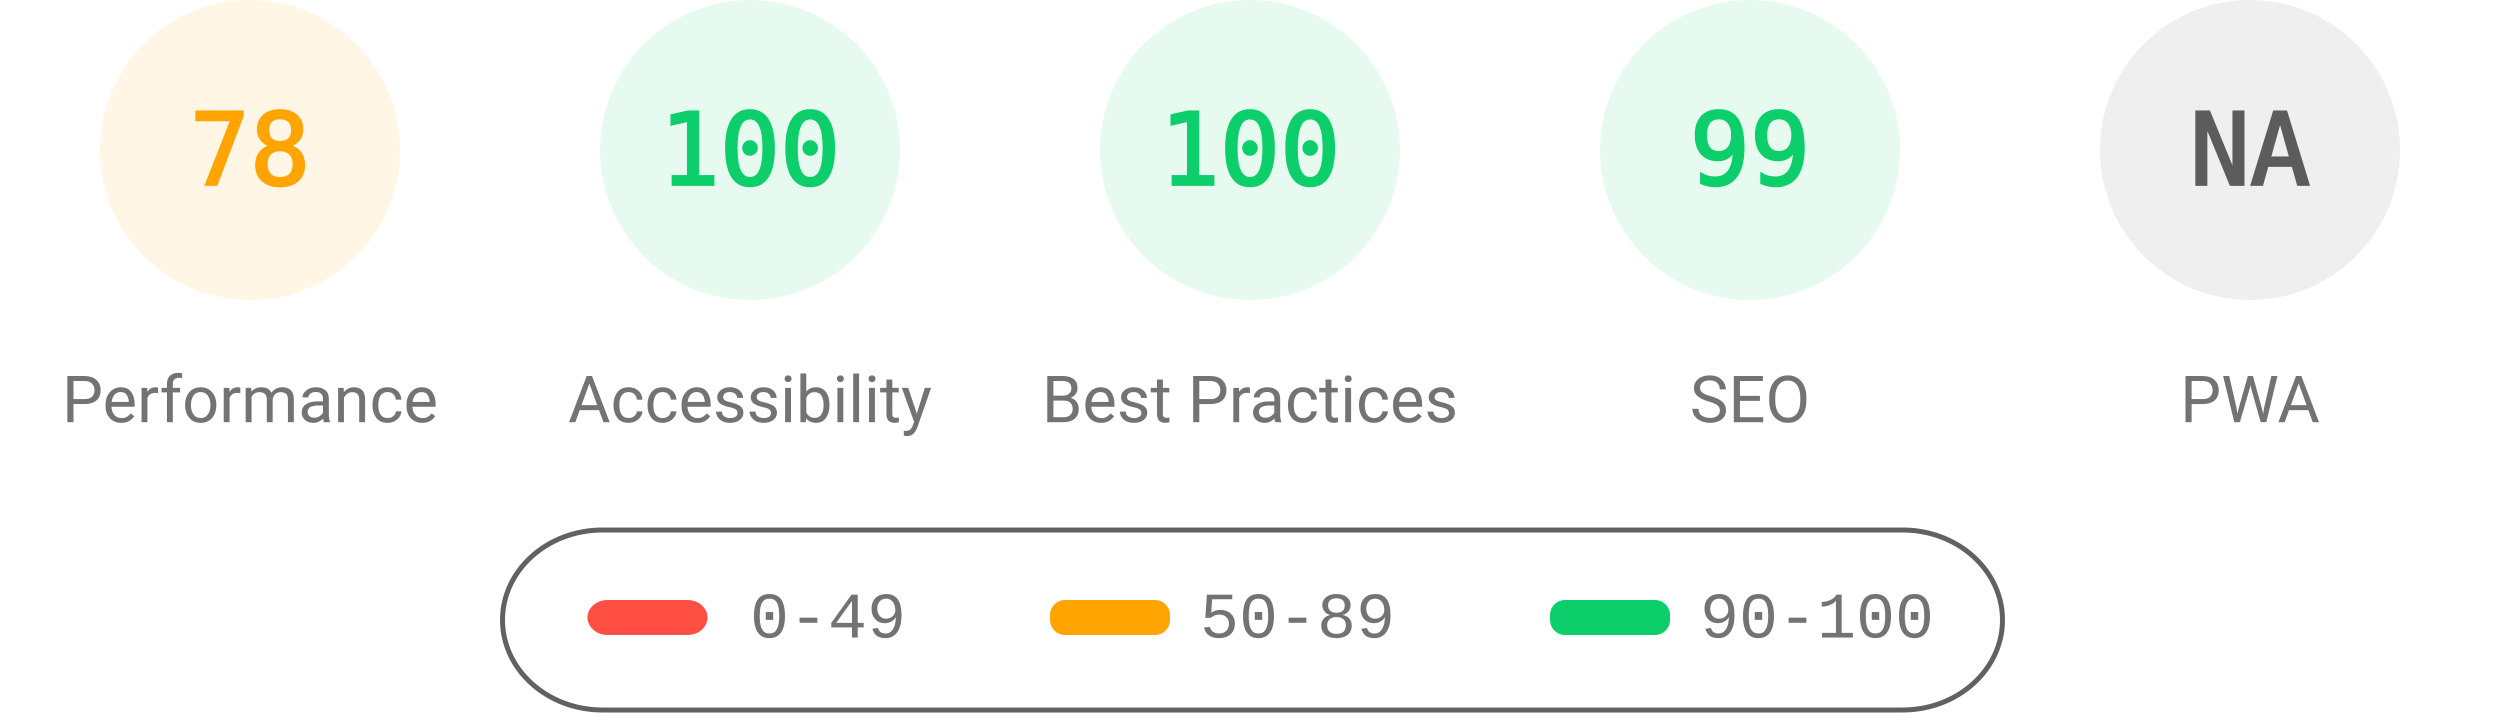
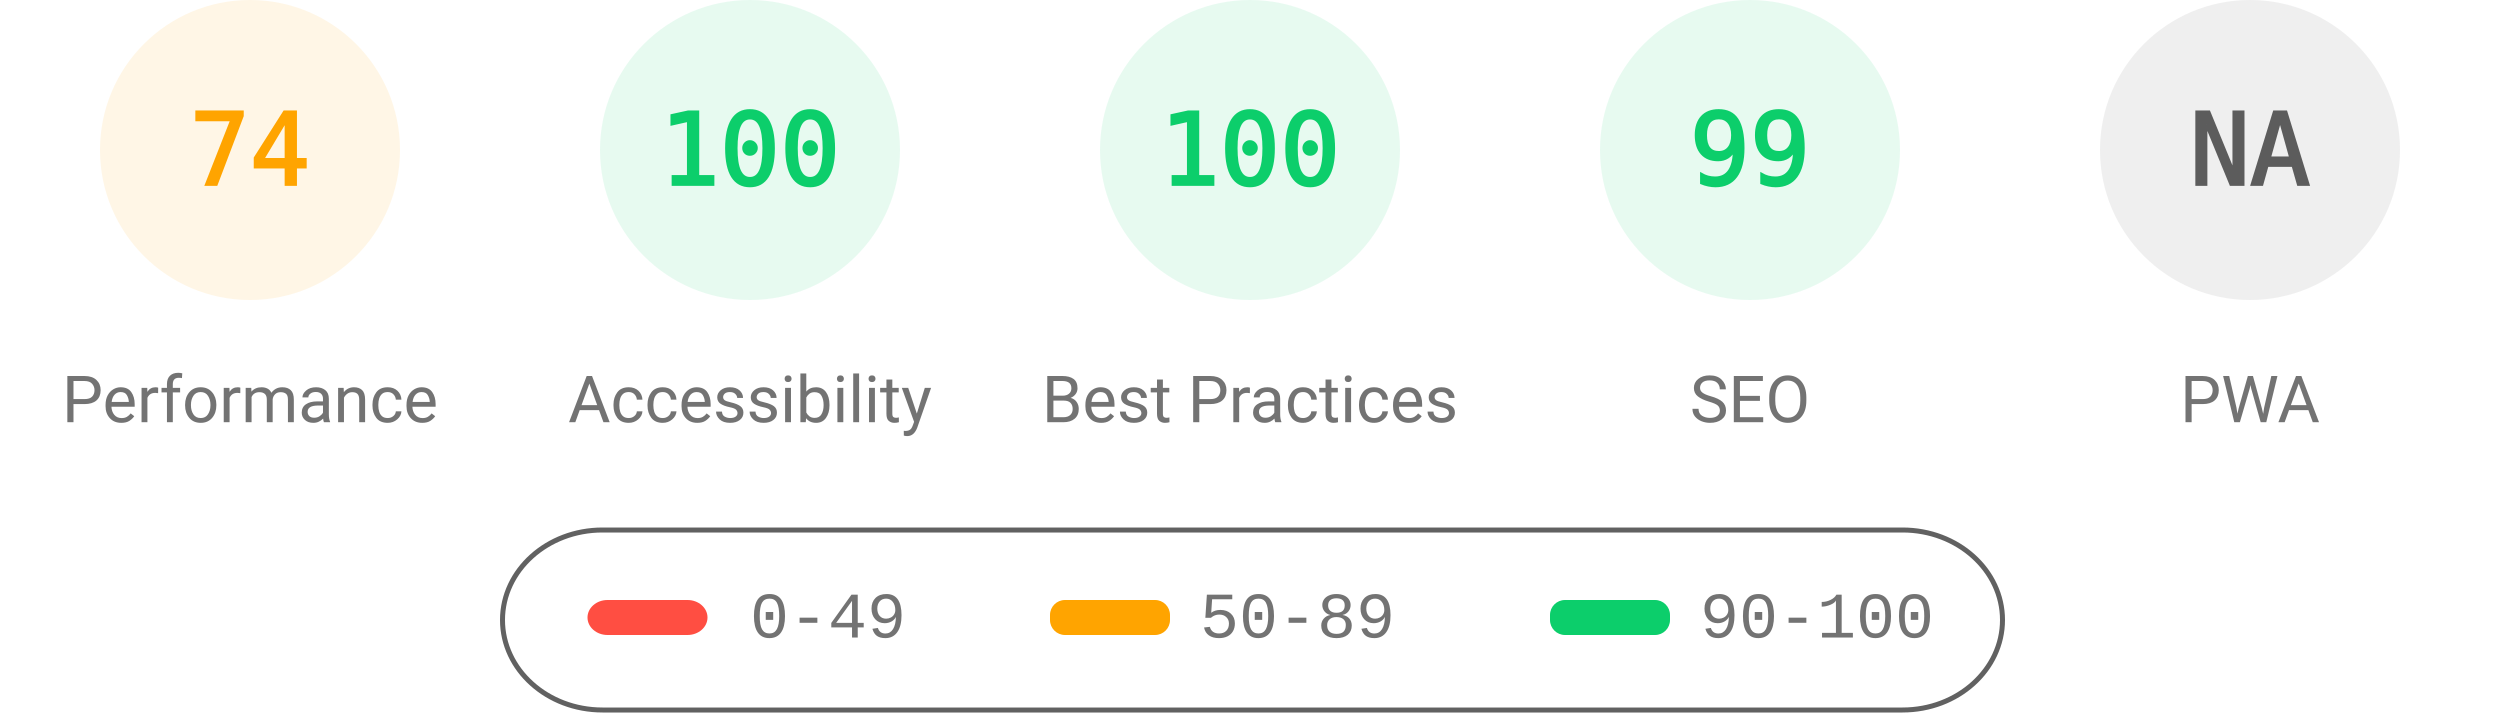
<svg xmlns="http://www.w3.org/2000/svg" fill="none" width="1000" height="285">
  <style>.gauge-base{opacity:.1}.gauge-arc{fill:none;animation-delay:250ms;stroke-linecap:round;transform:rotate(-90deg);transform-origin:100px 60px;animation:load-gauge 1s ease forwards}.guage-text{font-size:40px;font-family:monospace;text-align:center}.guage-red{color:#ff4e42;fill:#ff4e42;stroke:#ff4e42}.guage-orange{color:#ffa400;fill:#ffa400;stroke:#ffa400}.guage-green{color:#0cce6b;fill:#0cce6b;stroke:#0cce6b}.guage-undefined{color:#5c5c5c;fill:#5c5c5c;stroke:#5c5c5c}.guage-title{color:#737373;fill:#737373;stroke:none;font-size:26px;line-height:26px;font-family:Roboto,Halvetica,Arial,sans-serif}@keyframes load-gauge{from{stroke-dasharray:0 352.858}}</style>
  <svg class="guage-div guage-perf guage-orange" viewBox="0 0 200 200" width="200" height="200">
    <circle class="gauge-base" r="56" cx="100" cy="60" stroke-width="8" />
-     <circle class="gauge-arc guage-arc-1" r="56" cx="100" cy="60" stroke-width="8" style="stroke-dasharray:274.449,351.858" />
-     <text class="guage-text" x="100" y="60" alignment-baseline="central" dominant-baseline="central" text-anchor="middle">78</text>
+     <circle class="gauge-arc guage-arc-1" r="56" cx="100" cy="60" stroke-width="8" style="stroke-dasharray:260.375,351.858" />
+     <text class="guage-text" x="100" y="60" alignment-baseline="central" dominant-baseline="central" text-anchor="middle">74</text>
    <text class="guage-title" x="100" y="160" alignment-baseline="central" dominant-baseline="central" text-anchor="middle">Performance</text>
  </svg>
  <svg class="guage-div guage-acc guage-green" viewBox="0 0 200 200" width="200" height="200" x="200">
    <circle class="gauge-base" r="56" cx="100" cy="60" stroke-width="8" />
    <circle class="gauge-arc guage-arc-2" r="56" cx="100" cy="60" stroke-width="8" style="stroke-dasharray:351.858,351.858" />
    <text class="guage-text" x="100" y="60" alignment-baseline="central" dominant-baseline="central" text-anchor="middle">100</text>
    <text class="guage-title" x="100" y="160" alignment-baseline="central" dominant-baseline="central" text-anchor="middle">Accessibility</text>
  </svg>
  <svg class="guage-div guage-best guage-green" viewBox="0 0 200 200" width="200" height="200" x="400">
    <circle class="gauge-base" r="56" cx="100" cy="60" stroke-width="8" />
    <circle class="gauge-arc guage-arc-3" r="56" cx="100" cy="60" stroke-width="8" style="stroke-dasharray:351.858,351.858" />
    <text class="guage-text" x="100" y="60" alignment-baseline="central" dominant-baseline="central" text-anchor="middle">100</text>
    <text class="guage-title" x="100" y="160" alignment-baseline="central" dominant-baseline="central" text-anchor="middle">Best Practices</text>
  </svg>
  <svg class="guage-div guage-seo guage-green" viewBox="0 0 200 200" width="200" height="200" x="600">
    <circle class="gauge-base" r="56" cx="100" cy="60" stroke-width="8" />
    <circle class="gauge-arc guage-arc-4" r="56" cx="100" cy="60" stroke-width="8" style="stroke-dasharray:348.339,351.858" />
    <text class="guage-text" x="100" y="60" alignment-baseline="central" dominant-baseline="central" text-anchor="middle">99</text>
    <text class="guage-title" x="100" y="160" alignment-baseline="central" dominant-baseline="central" text-anchor="middle">SEO</text>
  </svg>
  <svg class="guage-div guage-pwa guage-undefined" viewBox="0 0 200 200" width="200" height="200" x="800">
    <circle class="gauge-base" r="56" cx="100" cy="60" stroke-width="8" />
    <circle class="gauge-arc guage-arc-4" r="56" cx="100" cy="60" stroke-width="8" style="stroke-dasharray:351.858,351.858" />
    <text class="guage-text" x="100" y="60" alignment-baseline="central" dominant-baseline="central" text-anchor="middle">NA</text>
    <text class="guage-title" x="100" y="160" alignment-baseline="central" dominant-baseline="central" text-anchor="middle">PWA</text>
  </svg>
  <svg width="604" height="76" x="200" y="210">
    <path fill="none" id="canvas_background" d="M-1-1h604v80H-1z" />
    <rect fill-opacity="0" stroke="#616161" stroke-width="2" rx="40" id="svg_2" height="72" width="600" y="2" x="1" fill="#000" />
    <rect stroke="#000" rx="8" id="svg_3" height="14" width="48" y="30" x="35" stroke-opacity="null" stroke-width="0" fill="#ff4e42" />
    <rect stroke="#000" rx="6" id="svg_4" height="14" width="48" y="30" x="220" stroke-opacity="null" stroke-width="0" fill="#ffa400" />
    <rect stroke="#000" rx="6" id="svg_5" height="14" width="48" y="30" x="420" stroke-opacity="null" stroke-width="0" fill="#0cce6b" />
    <text xml:space="preserve" text-anchor="start" font-family="'Courier New', Courier, monospace" font-size="26" id="svg_6" y="45" x="100" stroke-opacity="null" stroke-width="0" stroke="#000" fill="#737373">0-49</text>
    <text xml:space="preserve" text-anchor="start" font-family="'Courier New', Courier, monospace" font-size="26" id="svg_7" y="45" x="280" stroke-opacity="null" stroke-width="0" stroke="#000" fill="#737373">50-89</text>
    <text xml:space="preserve" text-anchor="start" font-family="'Courier New', Courier, monospace" font-size="26" id="svg_8" y="45" x="480" stroke-opacity="null" stroke-width="0" stroke="#000" fill="#737373">90-100</text>
  </svg>
</svg>
